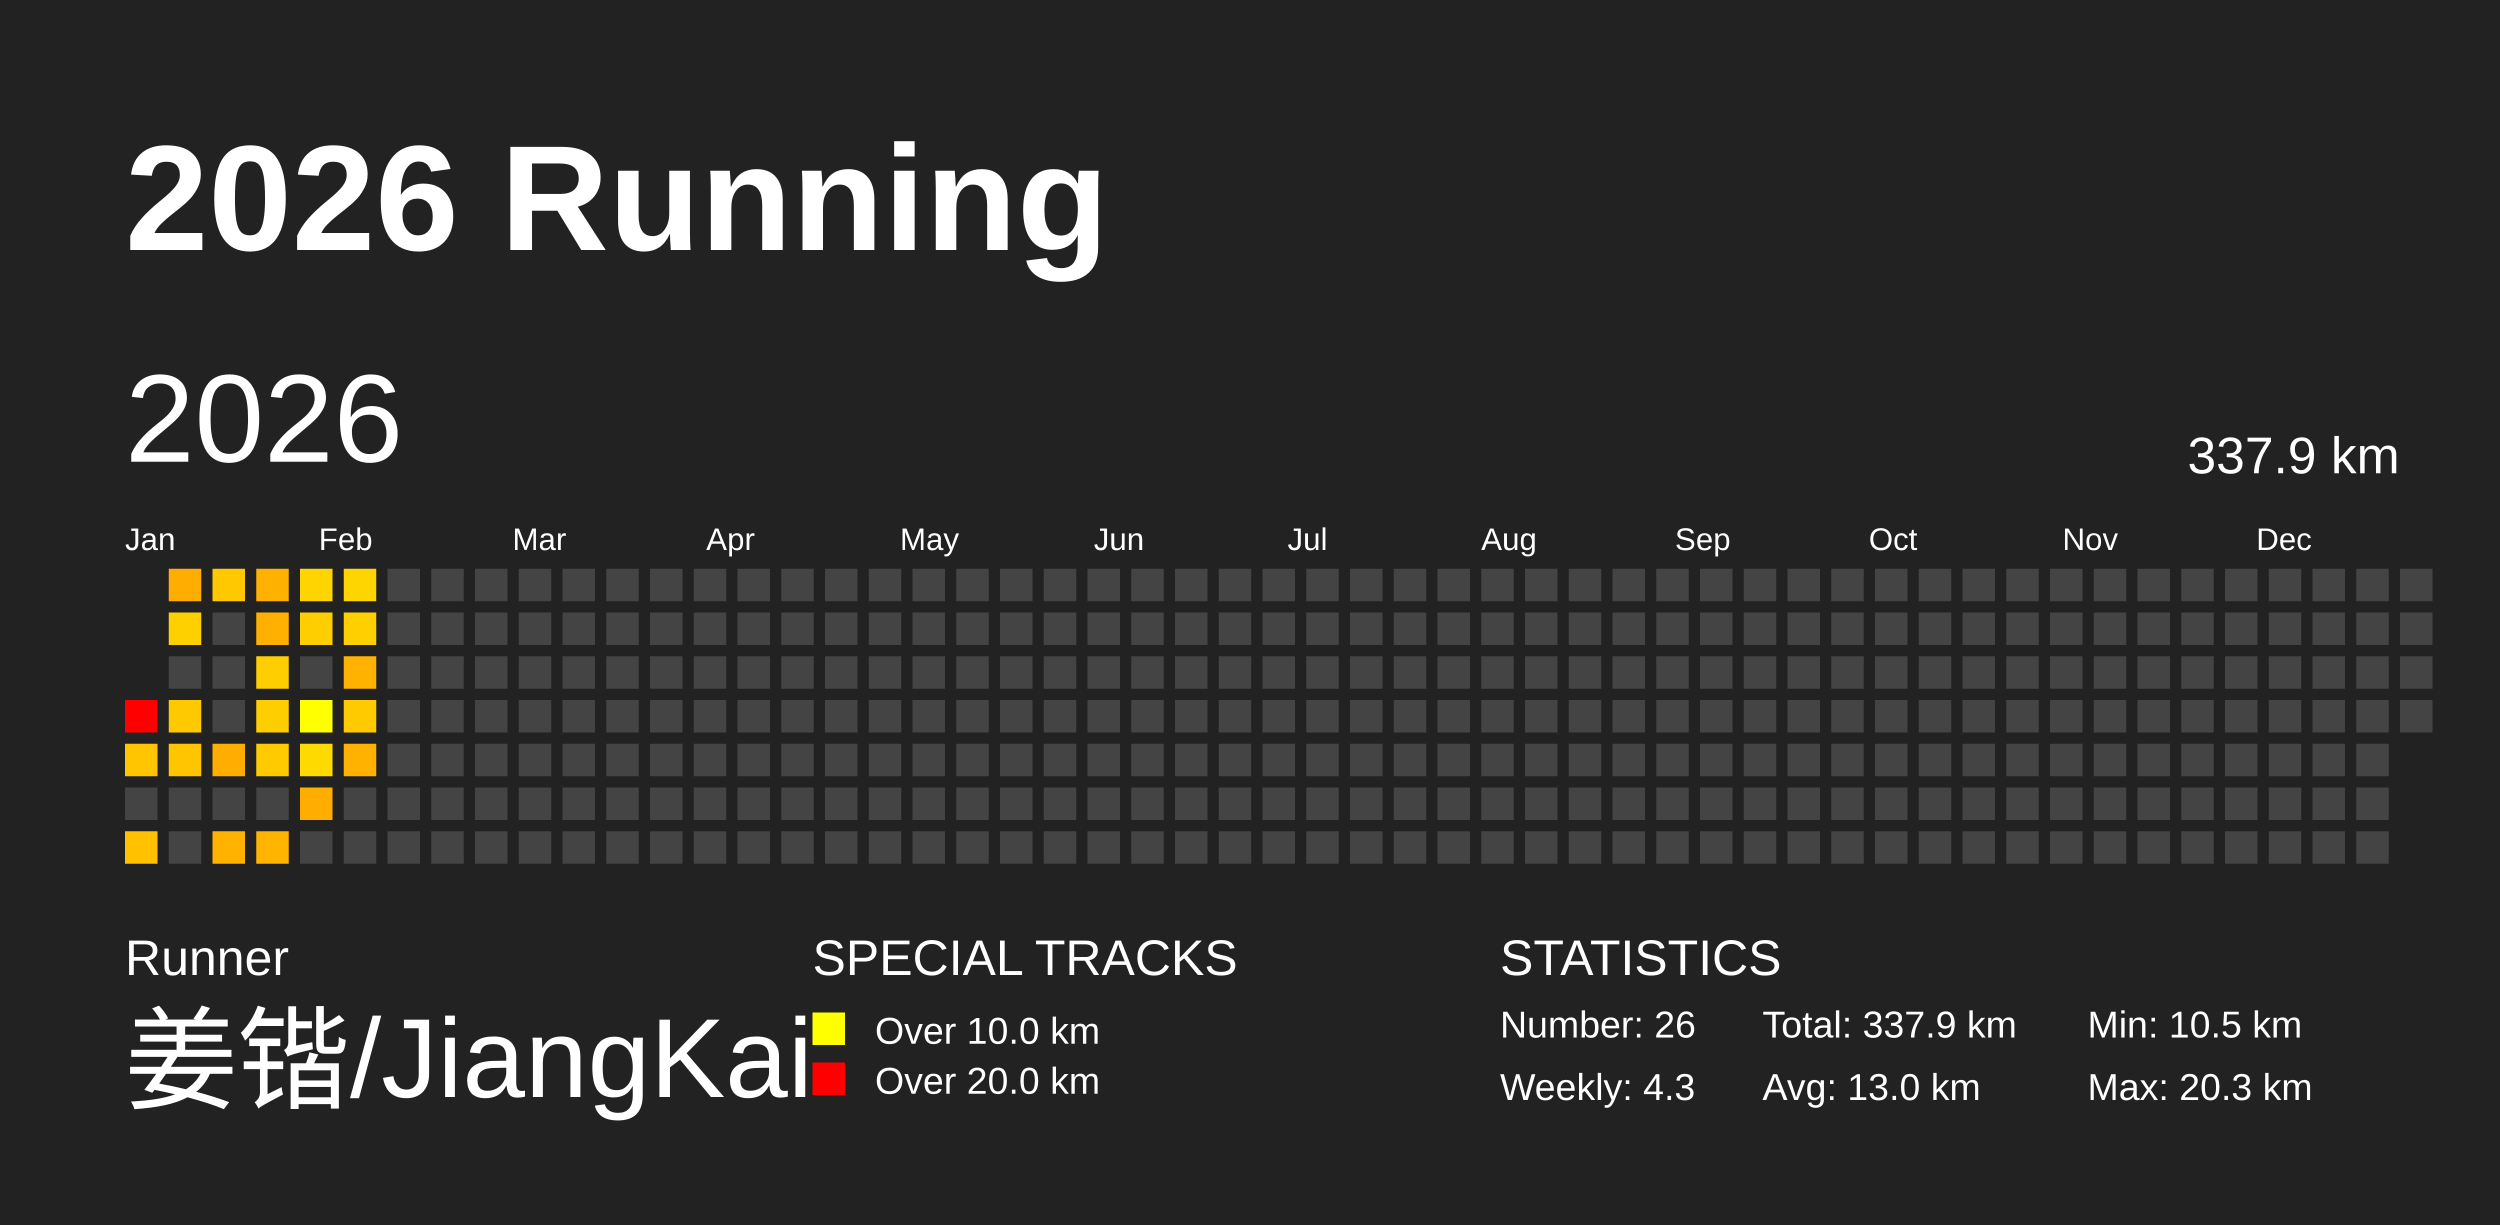
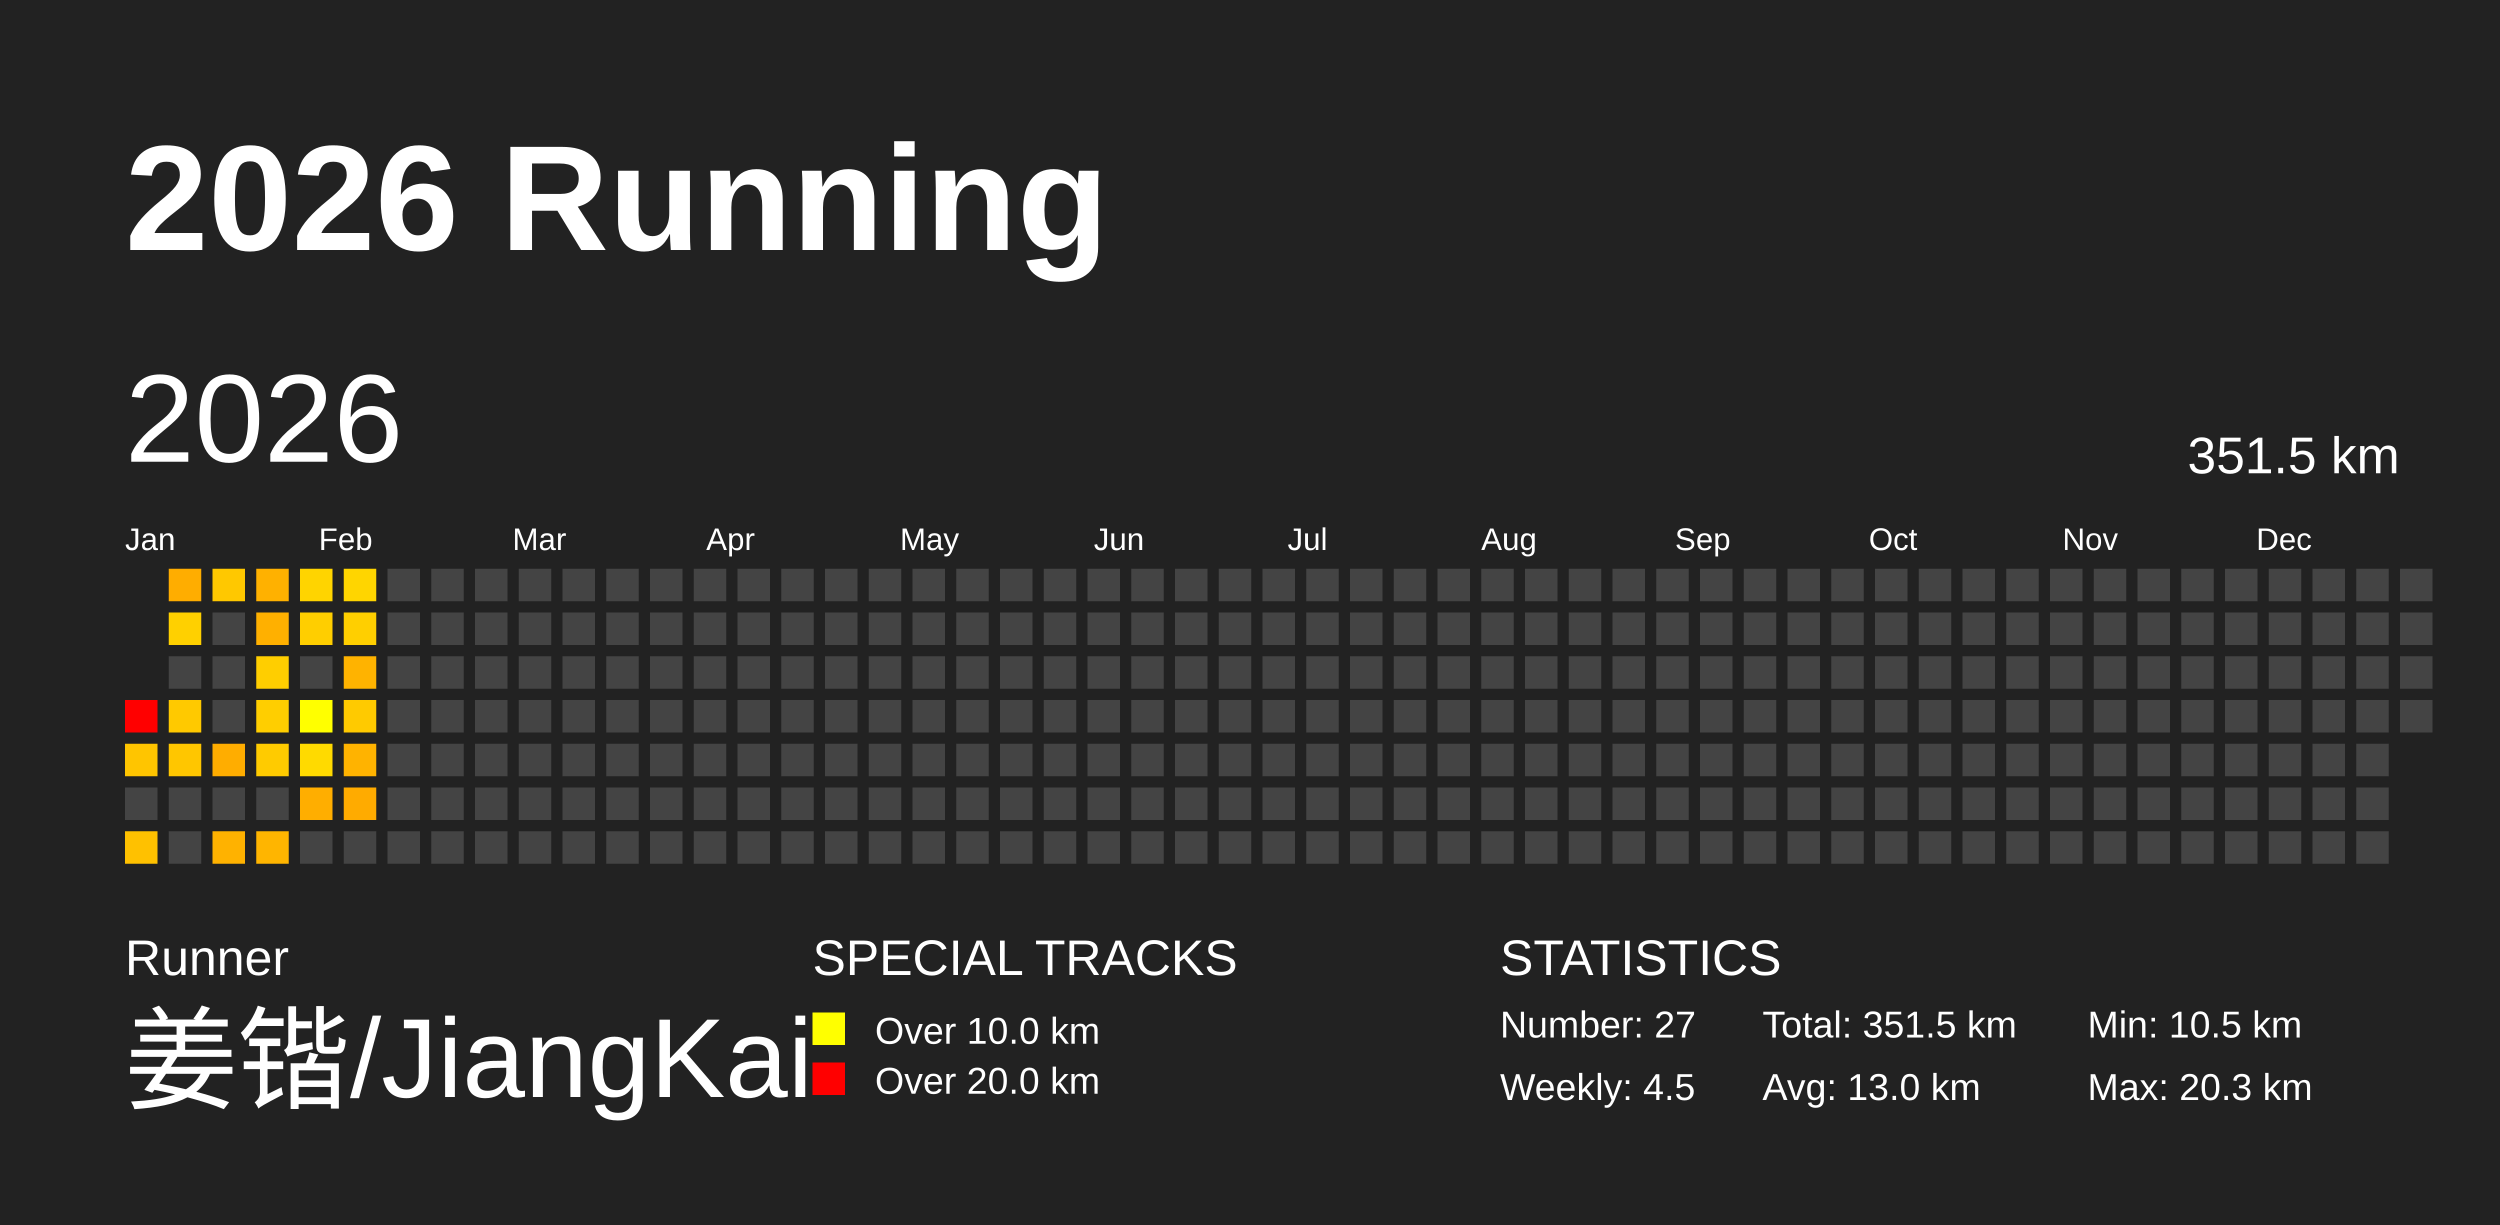
<svg xmlns="http://www.w3.org/2000/svg" baseProfile="full" height="98mm" version="1.1" viewBox="0,0,200,98" width="200mm">
  <defs />
  <rect fill="#222222" height="98" width="200" x="0" y="0" />
  <text fill="#FFFFFF" style="font-size:12px; font-family:Arial; font-weight:bold;" x="10" y="20">2026 Running</text>
  <text fill="#FFFFFF" style="font-size:4px; font-family:Arial" x="10" y="78">Runner</text>
  <text fill="#FFFFFF" style="font-size:9px; font-family:Arial" x="10" y="88">姜锴/JiangKai</text>
  <text fill="#FFFFFF" style="font-size:4px; font-family:Arial" x="65" y="78">SPECIAL TRACKS</text>
  <rect fill="yellow" height="2.6" width="2.6" x="65" y="81" />
  <text fill="#FFFFFF" style="font-size:3px; font-family:Arial" x="70" y="83.5">Over 10.0 km</text>
  <rect fill="red" height="2.6" width="2.6" x="65" y="85" />
  <text fill="#FFFFFF" style="font-size:3px; font-family:Arial" x="70" y="87.5">Over 20.0 km</text>
  <text fill="#FFFFFF" style="font-size:4px; font-family:Arial" x="120" y="78">STATISTICS</text>
-   <text fill="#FFFFFF" style="font-size:3px; font-family:Arial" x="120" y="83">Number: 26</text>
-   <text fill="#FFFFFF" style="font-size:3px; font-family:Arial" x="120" y="88">Weekly: 4.3</text>
-   <text fill="#FFFFFF" style="font-size:3px; font-family:Arial" x="141" y="83">Total: 337.9 km</text>
+   <text fill="#FFFFFF" style="font-size:3px; font-family:Arial" x="120" y="83">Number: 27</text>
+   <text fill="#FFFFFF" style="font-size:3px; font-family:Arial" x="120" y="88">Weekly: 4.5</text>
+   <text fill="#FFFFFF" style="font-size:3px; font-family:Arial" x="141" y="83">Total: 351.5 km</text>
  <text fill="#FFFFFF" style="font-size:3px; font-family:Arial" x="141" y="88">Avg: 13.0 km</text>
  <text fill="#FFFFFF" style="font-size:3px; font-family:Arial" x="167" y="83">Min: 10.5 km</text>
  <text fill="#FFFFFF" style="font-size:3px; font-family:Arial" x="167" y="88">Max: 20.3 km</text>
  <text dominant-baseline="hanging" fill="#FFFFFF" style="font-size:10.0px; font-family:Arial;" x="10" y="30">2026</text>
-   <text dominant-baseline="hanging" fill="#FFFFFF" style="font-size:4.125px; font-family:Arial;" x="175" y="35">337.9 km</text>
+   <text dominant-baseline="hanging" fill="#FFFFFF" style="font-size:4.125px; font-family:Arial;" x="175" y="35">351.5 km</text>
  <text fill="#FFFFFF" style="font-size:2.5px; font-family:Arial" x="10.0" y="44">Jan</text>
  <text fill="#FFFFFF" style="font-size:2.5px; font-family:Arial" x="25.5" y="44">Feb</text>
  <text fill="#FFFFFF" style="font-size:2.5px; font-family:Arial" x="41.0" y="44">Mar</text>
  <text fill="#FFFFFF" style="font-size:2.5px; font-family:Arial" x="56.5" y="44">Apr</text>
  <text fill="#FFFFFF" style="font-size:2.5px; font-family:Arial" x="72.0" y="44">May</text>
  <text fill="#FFFFFF" style="font-size:2.5px; font-family:Arial" x="87.5" y="44">Jun</text>
  <text fill="#FFFFFF" style="font-size:2.5px; font-family:Arial" x="103.0" y="44">Jul</text>
  <text fill="#FFFFFF" style="font-size:2.5px; font-family:Arial" x="118.5" y="44">Aug</text>
  <text fill="#FFFFFF" style="font-size:2.5px; font-family:Arial" x="134.0" y="44">Sep</text>
  <text fill="#FFFFFF" style="font-size:2.5px; font-family:Arial" x="149.5" y="44">Oct</text>
  <text fill="#FFFFFF" style="font-size:2.5px; font-family:Arial" x="165.0" y="44">Nov</text>
  <text fill="#FFFFFF" style="font-size:2.5px; font-family:Arial" x="180.5" y="44">Dec</text>
  <rect fill="red" height="2.6" width="2.6" x="10.0" y="56.0" />
  <rect fill="#ffc500" height="2.6" width="2.6" x="10.0" y="59.5" />
  <rect fill="#444444" height="2.6" width="2.6" x="10.0" y="63.0" />
  <rect fill="#ffc100" height="2.6" width="2.6" x="10.0" y="66.5" />
  <rect fill="#ffad00" height="2.6" width="2.6" x="13.5" y="45.5" />
  <rect fill="#ffd000" height="2.6" width="2.6" x="13.5" y="49.0" />
  <rect fill="#444444" height="2.6" width="2.6" x="13.5" y="52.5" />
  <rect fill="#ffc900" height="2.6" width="2.6" x="13.5" y="56.0" />
  <rect fill="#ffc600" height="2.6" width="2.6" x="13.5" y="59.5" />
  <rect fill="#444444" height="2.6" width="2.6" x="13.5" y="63.0" />
  <rect fill="#444444" height="2.6" width="2.6" x="13.5" y="66.5" />
  <rect fill="#ffc800" height="2.6" width="2.6" x="17.0" y="45.5" />
  <rect fill="#444444" height="2.6" width="2.6" x="17.0" y="49.0" />
  <rect fill="#444444" height="2.6" width="2.6" x="17.0" y="52.5" />
  <rect fill="#444444" height="2.6" width="2.6" x="17.0" y="56.0" />
  <rect fill="#ffad00" height="2.6" width="2.6" x="17.0" y="59.5" />
  <rect fill="#444444" height="2.6" width="2.6" x="17.0" y="63.0" />
  <rect fill="#ffb200" height="2.6" width="2.6" x="17.0" y="66.5" />
  <rect fill="#ffb100" height="2.6" width="2.6" x="20.5" y="45.5" />
  <rect fill="#ffb000" height="2.6" width="2.6" x="20.5" y="49.0" />
  <rect fill="#ffce00" height="2.6" width="2.6" x="20.5" y="52.5" />
  <rect fill="#ffce00" height="2.6" width="2.6" x="20.5" y="56.0" />
  <rect fill="#ffcb00" height="2.6" width="2.6" x="20.5" y="59.5" />
  <rect fill="#444444" height="2.6" width="2.6" x="20.5" y="63.0" />
  <rect fill="#ffb500" height="2.6" width="2.6" x="20.5" y="66.5" />
  <rect fill="#ffd400" height="2.6" width="2.6" x="24.0" y="45.5" />
  <rect fill="#ffce00" height="2.6" width="2.6" x="24.0" y="49.0" />
  <rect fill="#444444" height="2.6" width="2.6" x="24.0" y="52.5" />
  <rect fill="#ffff00" height="2.6" width="2.6" x="24.0" y="56.0" />
  <rect fill="#ffda00" height="2.6" width="2.6" x="24.0" y="59.5" />
  <rect fill="#ffae00" height="2.6" width="2.6" x="24.0" y="63.0" />
  <rect fill="#444444" height="2.6" width="2.6" x="24.0" y="66.5" />
  <rect fill="#ffd500" height="2.6" width="2.6" x="27.5" y="45.5" />
  <rect fill="#ffcf00" height="2.6" width="2.6" x="27.5" y="49.0" />
  <rect fill="#ffb300" height="2.6" width="2.6" x="27.5" y="52.5" />
  <rect fill="#ffca00" height="2.6" width="2.6" x="27.5" y="56.0" />
  <rect fill="#ffb300" height="2.6" width="2.6" x="27.5" y="59.5" />
-   <rect fill="#444444" height="2.6" width="2.6" x="27.5" y="63.0" />
+   <rect fill="#ffab00" height="2.6" width="2.6" x="27.5" y="63.0" />
  <rect fill="#444444" height="2.6" width="2.6" x="27.5" y="66.5" />
  <rect fill="#444444" height="2.6" width="2.6" x="31.0" y="45.5" />
  <rect fill="#444444" height="2.6" width="2.6" x="31.0" y="49.0" />
  <rect fill="#444444" height="2.6" width="2.6" x="31.0" y="52.5" />
  <rect fill="#444444" height="2.6" width="2.6" x="31.0" y="56.0" />
  <rect fill="#444444" height="2.6" width="2.6" x="31.0" y="59.5" />
  <rect fill="#444444" height="2.6" width="2.6" x="31.0" y="63.0" />
  <rect fill="#444444" height="2.6" width="2.6" x="31.0" y="66.5" />
  <rect fill="#444444" height="2.6" width="2.6" x="34.5" y="45.5" />
  <rect fill="#444444" height="2.6" width="2.6" x="34.5" y="49.0" />
  <rect fill="#444444" height="2.6" width="2.6" x="34.5" y="52.5" />
  <rect fill="#444444" height="2.6" width="2.6" x="34.5" y="56.0" />
  <rect fill="#444444" height="2.6" width="2.6" x="34.5" y="59.5" />
  <rect fill="#444444" height="2.6" width="2.6" x="34.5" y="63.0" />
  <rect fill="#444444" height="2.6" width="2.6" x="34.5" y="66.5" />
  <rect fill="#444444" height="2.6" width="2.6" x="38.0" y="45.5" />
  <rect fill="#444444" height="2.6" width="2.6" x="38.0" y="49.0" />
  <rect fill="#444444" height="2.6" width="2.6" x="38.0" y="52.5" />
  <rect fill="#444444" height="2.6" width="2.6" x="38.0" y="56.0" />
  <rect fill="#444444" height="2.6" width="2.6" x="38.0" y="59.5" />
  <rect fill="#444444" height="2.6" width="2.6" x="38.0" y="63.0" />
  <rect fill="#444444" height="2.6" width="2.6" x="38.0" y="66.5" />
  <rect fill="#444444" height="2.6" width="2.6" x="41.5" y="45.5" />
  <rect fill="#444444" height="2.6" width="2.6" x="41.5" y="49.0" />
  <rect fill="#444444" height="2.6" width="2.6" x="41.5" y="52.5" />
  <rect fill="#444444" height="2.6" width="2.6" x="41.5" y="56.0" />
  <rect fill="#444444" height="2.6" width="2.6" x="41.5" y="59.5" />
  <rect fill="#444444" height="2.6" width="2.6" x="41.5" y="63.0" />
  <rect fill="#444444" height="2.6" width="2.6" x="41.5" y="66.5" />
  <rect fill="#444444" height="2.6" width="2.6" x="45.0" y="45.5" />
  <rect fill="#444444" height="2.6" width="2.6" x="45.0" y="49.0" />
  <rect fill="#444444" height="2.6" width="2.6" x="45.0" y="52.5" />
  <rect fill="#444444" height="2.6" width="2.6" x="45.0" y="56.0" />
  <rect fill="#444444" height="2.6" width="2.6" x="45.0" y="59.5" />
  <rect fill="#444444" height="2.6" width="2.6" x="45.0" y="63.0" />
  <rect fill="#444444" height="2.6" width="2.6" x="45.0" y="66.5" />
  <rect fill="#444444" height="2.6" width="2.6" x="48.5" y="45.5" />
  <rect fill="#444444" height="2.6" width="2.6" x="48.5" y="49.0" />
  <rect fill="#444444" height="2.6" width="2.6" x="48.5" y="52.5" />
  <rect fill="#444444" height="2.6" width="2.6" x="48.5" y="56.0" />
  <rect fill="#444444" height="2.6" width="2.6" x="48.5" y="59.5" />
  <rect fill="#444444" height="2.6" width="2.6" x="48.5" y="63.0" />
  <rect fill="#444444" height="2.6" width="2.6" x="48.5" y="66.5" />
  <rect fill="#444444" height="2.6" width="2.6" x="52.0" y="45.5" />
  <rect fill="#444444" height="2.6" width="2.6" x="52.0" y="49.0" />
  <rect fill="#444444" height="2.6" width="2.6" x="52.0" y="52.5" />
  <rect fill="#444444" height="2.6" width="2.6" x="52.0" y="56.0" />
  <rect fill="#444444" height="2.6" width="2.6" x="52.0" y="59.5" />
  <rect fill="#444444" height="2.6" width="2.6" x="52.0" y="63.0" />
  <rect fill="#444444" height="2.6" width="2.6" x="52.0" y="66.5" />
  <rect fill="#444444" height="2.6" width="2.6" x="55.5" y="45.5" />
  <rect fill="#444444" height="2.6" width="2.6" x="55.5" y="49.0" />
  <rect fill="#444444" height="2.6" width="2.6" x="55.5" y="52.5" />
  <rect fill="#444444" height="2.6" width="2.6" x="55.5" y="56.0" />
  <rect fill="#444444" height="2.6" width="2.6" x="55.5" y="59.5" />
  <rect fill="#444444" height="2.6" width="2.6" x="55.5" y="63.0" />
  <rect fill="#444444" height="2.6" width="2.6" x="55.5" y="66.5" />
  <rect fill="#444444" height="2.6" width="2.6" x="59.0" y="45.5" />
  <rect fill="#444444" height="2.6" width="2.6" x="59.0" y="49.0" />
  <rect fill="#444444" height="2.6" width="2.6" x="59.0" y="52.5" />
  <rect fill="#444444" height="2.6" width="2.6" x="59.0" y="56.0" />
  <rect fill="#444444" height="2.6" width="2.6" x="59.0" y="59.5" />
  <rect fill="#444444" height="2.6" width="2.6" x="59.0" y="63.0" />
  <rect fill="#444444" height="2.6" width="2.6" x="59.0" y="66.5" />
  <rect fill="#444444" height="2.6" width="2.6" x="62.5" y="45.5" />
  <rect fill="#444444" height="2.6" width="2.6" x="62.5" y="49.0" />
  <rect fill="#444444" height="2.6" width="2.6" x="62.5" y="52.5" />
  <rect fill="#444444" height="2.6" width="2.6" x="62.5" y="56.0" />
  <rect fill="#444444" height="2.6" width="2.6" x="62.5" y="59.5" />
  <rect fill="#444444" height="2.6" width="2.6" x="62.5" y="63.0" />
  <rect fill="#444444" height="2.6" width="2.6" x="62.5" y="66.5" />
  <rect fill="#444444" height="2.6" width="2.6" x="66.0" y="45.5" />
  <rect fill="#444444" height="2.6" width="2.6" x="66.0" y="49.0" />
  <rect fill="#444444" height="2.6" width="2.6" x="66.0" y="52.5" />
  <rect fill="#444444" height="2.6" width="2.6" x="66.0" y="56.0" />
  <rect fill="#444444" height="2.6" width="2.6" x="66.0" y="59.5" />
  <rect fill="#444444" height="2.6" width="2.6" x="66.0" y="63.0" />
  <rect fill="#444444" height="2.6" width="2.6" x="66.0" y="66.5" />
  <rect fill="#444444" height="2.6" width="2.6" x="69.5" y="45.5" />
  <rect fill="#444444" height="2.6" width="2.6" x="69.5" y="49.0" />
  <rect fill="#444444" height="2.6" width="2.6" x="69.5" y="52.5" />
  <rect fill="#444444" height="2.6" width="2.6" x="69.5" y="56.0" />
  <rect fill="#444444" height="2.6" width="2.6" x="69.5" y="59.5" />
  <rect fill="#444444" height="2.6" width="2.6" x="69.5" y="63.0" />
  <rect fill="#444444" height="2.6" width="2.6" x="69.5" y="66.5" />
  <rect fill="#444444" height="2.6" width="2.6" x="73.0" y="45.5" />
  <rect fill="#444444" height="2.6" width="2.6" x="73.0" y="49.0" />
  <rect fill="#444444" height="2.6" width="2.6" x="73.0" y="52.5" />
  <rect fill="#444444" height="2.6" width="2.6" x="73.0" y="56.0" />
  <rect fill="#444444" height="2.6" width="2.6" x="73.0" y="59.5" />
  <rect fill="#444444" height="2.6" width="2.6" x="73.0" y="63.0" />
  <rect fill="#444444" height="2.6" width="2.6" x="73.0" y="66.5" />
  <rect fill="#444444" height="2.6" width="2.6" x="76.5" y="45.5" />
  <rect fill="#444444" height="2.6" width="2.6" x="76.5" y="49.0" />
  <rect fill="#444444" height="2.6" width="2.6" x="76.5" y="52.5" />
  <rect fill="#444444" height="2.6" width="2.6" x="76.5" y="56.0" />
  <rect fill="#444444" height="2.6" width="2.6" x="76.5" y="59.5" />
  <rect fill="#444444" height="2.6" width="2.6" x="76.5" y="63.0" />
  <rect fill="#444444" height="2.6" width="2.6" x="76.5" y="66.5" />
  <rect fill="#444444" height="2.6" width="2.6" x="80.0" y="45.5" />
  <rect fill="#444444" height="2.6" width="2.6" x="80.0" y="49.0" />
  <rect fill="#444444" height="2.6" width="2.6" x="80.0" y="52.5" />
  <rect fill="#444444" height="2.6" width="2.6" x="80.0" y="56.0" />
  <rect fill="#444444" height="2.6" width="2.6" x="80.0" y="59.5" />
  <rect fill="#444444" height="2.6" width="2.6" x="80.0" y="63.0" />
  <rect fill="#444444" height="2.6" width="2.6" x="80.0" y="66.5" />
  <rect fill="#444444" height="2.6" width="2.6" x="83.5" y="45.5" />
  <rect fill="#444444" height="2.6" width="2.6" x="83.5" y="49.0" />
  <rect fill="#444444" height="2.6" width="2.6" x="83.5" y="52.5" />
  <rect fill="#444444" height="2.6" width="2.6" x="83.5" y="56.0" />
  <rect fill="#444444" height="2.6" width="2.6" x="83.5" y="59.5" />
  <rect fill="#444444" height="2.6" width="2.6" x="83.5" y="63.0" />
  <rect fill="#444444" height="2.6" width="2.6" x="83.5" y="66.5" />
  <rect fill="#444444" height="2.6" width="2.6" x="87.0" y="45.5" />
  <rect fill="#444444" height="2.6" width="2.6" x="87.0" y="49.0" />
  <rect fill="#444444" height="2.6" width="2.6" x="87.0" y="52.5" />
  <rect fill="#444444" height="2.6" width="2.6" x="87.0" y="56.0" />
  <rect fill="#444444" height="2.6" width="2.6" x="87.0" y="59.5" />
  <rect fill="#444444" height="2.6" width="2.6" x="87.0" y="63.0" />
  <rect fill="#444444" height="2.6" width="2.6" x="87.0" y="66.5" />
  <rect fill="#444444" height="2.6" width="2.6" x="90.5" y="45.5" />
  <rect fill="#444444" height="2.6" width="2.6" x="90.5" y="49.0" />
  <rect fill="#444444" height="2.6" width="2.6" x="90.5" y="52.5" />
  <rect fill="#444444" height="2.6" width="2.6" x="90.5" y="56.0" />
  <rect fill="#444444" height="2.6" width="2.6" x="90.5" y="59.5" />
  <rect fill="#444444" height="2.6" width="2.6" x="90.5" y="63.0" />
  <rect fill="#444444" height="2.6" width="2.6" x="90.5" y="66.5" />
  <rect fill="#444444" height="2.6" width="2.6" x="94.0" y="45.5" />
  <rect fill="#444444" height="2.6" width="2.6" x="94.0" y="49.0" />
  <rect fill="#444444" height="2.6" width="2.6" x="94.0" y="52.5" />
  <rect fill="#444444" height="2.6" width="2.6" x="94.0" y="56.0" />
  <rect fill="#444444" height="2.6" width="2.6" x="94.0" y="59.5" />
  <rect fill="#444444" height="2.6" width="2.6" x="94.0" y="63.0" />
  <rect fill="#444444" height="2.6" width="2.6" x="94.0" y="66.5" />
  <rect fill="#444444" height="2.6" width="2.6" x="97.5" y="45.5" />
  <rect fill="#444444" height="2.6" width="2.6" x="97.5" y="49.0" />
  <rect fill="#444444" height="2.6" width="2.6" x="97.5" y="52.5" />
  <rect fill="#444444" height="2.6" width="2.6" x="97.5" y="56.0" />
  <rect fill="#444444" height="2.6" width="2.6" x="97.5" y="59.5" />
  <rect fill="#444444" height="2.6" width="2.6" x="97.5" y="63.0" />
  <rect fill="#444444" height="2.6" width="2.6" x="97.5" y="66.5" />
  <rect fill="#444444" height="2.6" width="2.6" x="101.0" y="45.5" />
  <rect fill="#444444" height="2.6" width="2.6" x="101.0" y="49.0" />
  <rect fill="#444444" height="2.6" width="2.6" x="101.0" y="52.5" />
  <rect fill="#444444" height="2.6" width="2.6" x="101.0" y="56.0" />
  <rect fill="#444444" height="2.6" width="2.6" x="101.0" y="59.5" />
  <rect fill="#444444" height="2.6" width="2.6" x="101.0" y="63.0" />
  <rect fill="#444444" height="2.6" width="2.6" x="101.0" y="66.5" />
  <rect fill="#444444" height="2.6" width="2.6" x="104.5" y="45.5" />
  <rect fill="#444444" height="2.6" width="2.6" x="104.5" y="49.0" />
  <rect fill="#444444" height="2.6" width="2.6" x="104.5" y="52.5" />
  <rect fill="#444444" height="2.6" width="2.6" x="104.5" y="56.0" />
  <rect fill="#444444" height="2.6" width="2.6" x="104.5" y="59.5" />
  <rect fill="#444444" height="2.6" width="2.6" x="104.5" y="63.0" />
  <rect fill="#444444" height="2.6" width="2.6" x="104.5" y="66.5" />
  <rect fill="#444444" height="2.6" width="2.6" x="108.0" y="45.5" />
  <rect fill="#444444" height="2.6" width="2.6" x="108.0" y="49.0" />
  <rect fill="#444444" height="2.6" width="2.6" x="108.0" y="52.5" />
  <rect fill="#444444" height="2.6" width="2.6" x="108.0" y="56.0" />
  <rect fill="#444444" height="2.6" width="2.6" x="108.0" y="59.5" />
  <rect fill="#444444" height="2.6" width="2.6" x="108.0" y="63.0" />
  <rect fill="#444444" height="2.6" width="2.6" x="108.0" y="66.5" />
  <rect fill="#444444" height="2.6" width="2.6" x="111.5" y="45.5" />
  <rect fill="#444444" height="2.6" width="2.6" x="111.5" y="49.0" />
  <rect fill="#444444" height="2.6" width="2.6" x="111.5" y="52.5" />
  <rect fill="#444444" height="2.6" width="2.6" x="111.5" y="56.0" />
  <rect fill="#444444" height="2.6" width="2.6" x="111.5" y="59.5" />
  <rect fill="#444444" height="2.6" width="2.6" x="111.5" y="63.0" />
  <rect fill="#444444" height="2.6" width="2.6" x="111.5" y="66.5" />
  <rect fill="#444444" height="2.6" width="2.6" x="115.0" y="45.5" />
  <rect fill="#444444" height="2.6" width="2.6" x="115.0" y="49.0" />
  <rect fill="#444444" height="2.6" width="2.6" x="115.0" y="52.5" />
  <rect fill="#444444" height="2.6" width="2.6" x="115.0" y="56.0" />
  <rect fill="#444444" height="2.6" width="2.6" x="115.0" y="59.5" />
  <rect fill="#444444" height="2.6" width="2.6" x="115.0" y="63.0" />
  <rect fill="#444444" height="2.6" width="2.6" x="115.0" y="66.5" />
  <rect fill="#444444" height="2.6" width="2.6" x="118.5" y="45.5" />
  <rect fill="#444444" height="2.6" width="2.6" x="118.5" y="49.0" />
  <rect fill="#444444" height="2.6" width="2.6" x="118.5" y="52.5" />
  <rect fill="#444444" height="2.6" width="2.6" x="118.5" y="56.0" />
  <rect fill="#444444" height="2.6" width="2.6" x="118.5" y="59.5" />
  <rect fill="#444444" height="2.6" width="2.6" x="118.5" y="63.0" />
  <rect fill="#444444" height="2.6" width="2.6" x="118.5" y="66.5" />
  <rect fill="#444444" height="2.6" width="2.6" x="122.0" y="45.5" />
  <rect fill="#444444" height="2.6" width="2.6" x="122.0" y="49.0" />
  <rect fill="#444444" height="2.6" width="2.6" x="122.0" y="52.5" />
  <rect fill="#444444" height="2.6" width="2.6" x="122.0" y="56.0" />
  <rect fill="#444444" height="2.6" width="2.6" x="122.0" y="59.5" />
  <rect fill="#444444" height="2.6" width="2.6" x="122.0" y="63.0" />
  <rect fill="#444444" height="2.6" width="2.6" x="122.0" y="66.5" />
  <rect fill="#444444" height="2.6" width="2.6" x="125.5" y="45.5" />
  <rect fill="#444444" height="2.6" width="2.6" x="125.5" y="49.0" />
  <rect fill="#444444" height="2.6" width="2.6" x="125.5" y="52.5" />
  <rect fill="#444444" height="2.6" width="2.6" x="125.5" y="56.0" />
  <rect fill="#444444" height="2.6" width="2.6" x="125.5" y="59.5" />
  <rect fill="#444444" height="2.6" width="2.6" x="125.5" y="63.0" />
  <rect fill="#444444" height="2.6" width="2.6" x="125.5" y="66.5" />
  <rect fill="#444444" height="2.6" width="2.6" x="129.0" y="45.5" />
  <rect fill="#444444" height="2.6" width="2.6" x="129.0" y="49.0" />
  <rect fill="#444444" height="2.6" width="2.6" x="129.0" y="52.5" />
  <rect fill="#444444" height="2.6" width="2.6" x="129.0" y="56.0" />
  <rect fill="#444444" height="2.6" width="2.6" x="129.0" y="59.5" />
  <rect fill="#444444" height="2.6" width="2.6" x="129.0" y="63.0" />
  <rect fill="#444444" height="2.6" width="2.6" x="129.0" y="66.5" />
  <rect fill="#444444" height="2.6" width="2.6" x="132.5" y="45.5" />
  <rect fill="#444444" height="2.6" width="2.6" x="132.5" y="49.0" />
  <rect fill="#444444" height="2.6" width="2.6" x="132.5" y="52.5" />
  <rect fill="#444444" height="2.6" width="2.6" x="132.5" y="56.0" />
  <rect fill="#444444" height="2.6" width="2.6" x="132.5" y="59.5" />
  <rect fill="#444444" height="2.6" width="2.6" x="132.5" y="63.0" />
  <rect fill="#444444" height="2.6" width="2.6" x="132.5" y="66.5" />
  <rect fill="#444444" height="2.6" width="2.6" x="136.0" y="45.5" />
  <rect fill="#444444" height="2.6" width="2.6" x="136.0" y="49.0" />
  <rect fill="#444444" height="2.6" width="2.6" x="136.0" y="52.5" />
  <rect fill="#444444" height="2.6" width="2.6" x="136.0" y="56.0" />
  <rect fill="#444444" height="2.6" width="2.6" x="136.0" y="59.5" />
  <rect fill="#444444" height="2.6" width="2.6" x="136.0" y="63.0" />
  <rect fill="#444444" height="2.6" width="2.6" x="136.0" y="66.5" />
  <rect fill="#444444" height="2.6" width="2.6" x="139.5" y="45.5" />
  <rect fill="#444444" height="2.6" width="2.6" x="139.5" y="49.0" />
  <rect fill="#444444" height="2.6" width="2.6" x="139.5" y="52.5" />
  <rect fill="#444444" height="2.6" width="2.6" x="139.5" y="56.0" />
  <rect fill="#444444" height="2.6" width="2.6" x="139.5" y="59.5" />
  <rect fill="#444444" height="2.6" width="2.6" x="139.5" y="63.0" />
  <rect fill="#444444" height="2.6" width="2.6" x="139.5" y="66.5" />
  <rect fill="#444444" height="2.6" width="2.6" x="143.0" y="45.5" />
  <rect fill="#444444" height="2.6" width="2.6" x="143.0" y="49.0" />
  <rect fill="#444444" height="2.6" width="2.6" x="143.0" y="52.5" />
  <rect fill="#444444" height="2.6" width="2.6" x="143.0" y="56.0" />
  <rect fill="#444444" height="2.6" width="2.6" x="143.0" y="59.5" />
  <rect fill="#444444" height="2.6" width="2.6" x="143.0" y="63.0" />
  <rect fill="#444444" height="2.6" width="2.6" x="143.0" y="66.5" />
  <rect fill="#444444" height="2.6" width="2.6" x="146.5" y="45.5" />
  <rect fill="#444444" height="2.6" width="2.6" x="146.5" y="49.0" />
  <rect fill="#444444" height="2.6" width="2.6" x="146.5" y="52.5" />
  <rect fill="#444444" height="2.6" width="2.6" x="146.5" y="56.0" />
  <rect fill="#444444" height="2.6" width="2.6" x="146.5" y="59.5" />
  <rect fill="#444444" height="2.6" width="2.6" x="146.5" y="63.0" />
  <rect fill="#444444" height="2.6" width="2.6" x="146.5" y="66.5" />
  <rect fill="#444444" height="2.6" width="2.6" x="150.0" y="45.5" />
  <rect fill="#444444" height="2.6" width="2.6" x="150.0" y="49.0" />
  <rect fill="#444444" height="2.6" width="2.6" x="150.0" y="52.5" />
  <rect fill="#444444" height="2.6" width="2.6" x="150.0" y="56.0" />
  <rect fill="#444444" height="2.6" width="2.6" x="150.0" y="59.5" />
  <rect fill="#444444" height="2.6" width="2.6" x="150.0" y="63.0" />
  <rect fill="#444444" height="2.6" width="2.6" x="150.0" y="66.5" />
  <rect fill="#444444" height="2.6" width="2.6" x="153.5" y="45.5" />
  <rect fill="#444444" height="2.6" width="2.6" x="153.5" y="49.0" />
  <rect fill="#444444" height="2.6" width="2.6" x="153.5" y="52.5" />
  <rect fill="#444444" height="2.6" width="2.6" x="153.5" y="56.0" />
  <rect fill="#444444" height="2.6" width="2.6" x="153.5" y="59.5" />
  <rect fill="#444444" height="2.6" width="2.6" x="153.5" y="63.0" />
  <rect fill="#444444" height="2.6" width="2.6" x="153.5" y="66.5" />
  <rect fill="#444444" height="2.6" width="2.6" x="157.0" y="45.5" />
  <rect fill="#444444" height="2.6" width="2.6" x="157.0" y="49.0" />
  <rect fill="#444444" height="2.6" width="2.6" x="157.0" y="52.5" />
  <rect fill="#444444" height="2.6" width="2.6" x="157.0" y="56.0" />
  <rect fill="#444444" height="2.6" width="2.6" x="157.0" y="59.5" />
  <rect fill="#444444" height="2.6" width="2.6" x="157.0" y="63.0" />
  <rect fill="#444444" height="2.6" width="2.6" x="157.0" y="66.5" />
  <rect fill="#444444" height="2.6" width="2.6" x="160.5" y="45.5" />
  <rect fill="#444444" height="2.6" width="2.6" x="160.5" y="49.0" />
  <rect fill="#444444" height="2.6" width="2.6" x="160.5" y="52.5" />
  <rect fill="#444444" height="2.6" width="2.6" x="160.5" y="56.0" />
  <rect fill="#444444" height="2.6" width="2.6" x="160.5" y="59.5" />
  <rect fill="#444444" height="2.6" width="2.6" x="160.5" y="63.0" />
  <rect fill="#444444" height="2.6" width="2.6" x="160.5" y="66.5" />
  <rect fill="#444444" height="2.6" width="2.6" x="164.0" y="45.5" />
  <rect fill="#444444" height="2.6" width="2.6" x="164.0" y="49.0" />
  <rect fill="#444444" height="2.6" width="2.6" x="164.0" y="52.5" />
  <rect fill="#444444" height="2.6" width="2.6" x="164.0" y="56.0" />
  <rect fill="#444444" height="2.6" width="2.6" x="164.0" y="59.5" />
  <rect fill="#444444" height="2.6" width="2.6" x="164.0" y="63.0" />
  <rect fill="#444444" height="2.6" width="2.6" x="164.0" y="66.5" />
  <rect fill="#444444" height="2.6" width="2.6" x="167.5" y="45.5" />
  <rect fill="#444444" height="2.6" width="2.6" x="167.5" y="49.0" />
  <rect fill="#444444" height="2.6" width="2.6" x="167.5" y="52.5" />
  <rect fill="#444444" height="2.6" width="2.6" x="167.5" y="56.0" />
  <rect fill="#444444" height="2.6" width="2.6" x="167.5" y="59.5" />
  <rect fill="#444444" height="2.6" width="2.6" x="167.5" y="63.0" />
  <rect fill="#444444" height="2.6" width="2.6" x="167.5" y="66.5" />
  <rect fill="#444444" height="2.6" width="2.6" x="171.0" y="45.5" />
  <rect fill="#444444" height="2.6" width="2.6" x="171.0" y="49.0" />
  <rect fill="#444444" height="2.6" width="2.6" x="171.0" y="52.5" />
  <rect fill="#444444" height="2.6" width="2.6" x="171.0" y="56.0" />
  <rect fill="#444444" height="2.6" width="2.6" x="171.0" y="59.5" />
  <rect fill="#444444" height="2.6" width="2.6" x="171.0" y="63.0" />
  <rect fill="#444444" height="2.6" width="2.6" x="171.0" y="66.5" />
  <rect fill="#444444" height="2.6" width="2.6" x="174.5" y="45.5" />
  <rect fill="#444444" height="2.6" width="2.6" x="174.5" y="49.0" />
  <rect fill="#444444" height="2.6" width="2.6" x="174.5" y="52.5" />
  <rect fill="#444444" height="2.6" width="2.6" x="174.5" y="56.0" />
  <rect fill="#444444" height="2.6" width="2.6" x="174.5" y="59.5" />
  <rect fill="#444444" height="2.6" width="2.6" x="174.5" y="63.0" />
  <rect fill="#444444" height="2.6" width="2.6" x="174.5" y="66.5" />
  <rect fill="#444444" height="2.6" width="2.6" x="178.0" y="45.5" />
  <rect fill="#444444" height="2.6" width="2.6" x="178.0" y="49.0" />
  <rect fill="#444444" height="2.6" width="2.6" x="178.0" y="52.5" />
  <rect fill="#444444" height="2.6" width="2.6" x="178.0" y="56.0" />
  <rect fill="#444444" height="2.6" width="2.6" x="178.0" y="59.5" />
  <rect fill="#444444" height="2.6" width="2.6" x="178.0" y="63.0" />
  <rect fill="#444444" height="2.6" width="2.6" x="178.0" y="66.5" />
  <rect fill="#444444" height="2.6" width="2.6" x="181.5" y="45.5" />
  <rect fill="#444444" height="2.6" width="2.6" x="181.5" y="49.0" />
  <rect fill="#444444" height="2.6" width="2.6" x="181.5" y="52.5" />
  <rect fill="#444444" height="2.6" width="2.6" x="181.5" y="56.0" />
  <rect fill="#444444" height="2.6" width="2.6" x="181.5" y="59.5" />
  <rect fill="#444444" height="2.6" width="2.6" x="181.5" y="63.0" />
  <rect fill="#444444" height="2.6" width="2.6" x="181.5" y="66.5" />
  <rect fill="#444444" height="2.6" width="2.6" x="185.0" y="45.5" />
  <rect fill="#444444" height="2.6" width="2.6" x="185.0" y="49.0" />
  <rect fill="#444444" height="2.6" width="2.6" x="185.0" y="52.5" />
  <rect fill="#444444" height="2.6" width="2.6" x="185.0" y="56.0" />
  <rect fill="#444444" height="2.6" width="2.6" x="185.0" y="59.5" />
  <rect fill="#444444" height="2.6" width="2.6" x="185.0" y="63.0" />
  <rect fill="#444444" height="2.6" width="2.6" x="185.0" y="66.5" />
  <rect fill="#444444" height="2.6" width="2.6" x="188.5" y="45.5" />
  <rect fill="#444444" height="2.6" width="2.6" x="188.5" y="49.0" />
  <rect fill="#444444" height="2.6" width="2.6" x="188.5" y="52.5" />
  <rect fill="#444444" height="2.6" width="2.6" x="188.5" y="56.0" />
  <rect fill="#444444" height="2.6" width="2.6" x="188.5" y="59.5" />
  <rect fill="#444444" height="2.6" width="2.6" x="188.5" y="63.0" />
  <rect fill="#444444" height="2.6" width="2.6" x="188.5" y="66.5" />
  <rect fill="#444444" height="2.6" width="2.6" x="192.0" y="45.5" />
  <rect fill="#444444" height="2.6" width="2.6" x="192.0" y="49.0" />
  <rect fill="#444444" height="2.6" width="2.6" x="192.0" y="52.5" />
  <rect fill="#444444" height="2.6" width="2.6" x="192.0" y="56.0" />
</svg>
